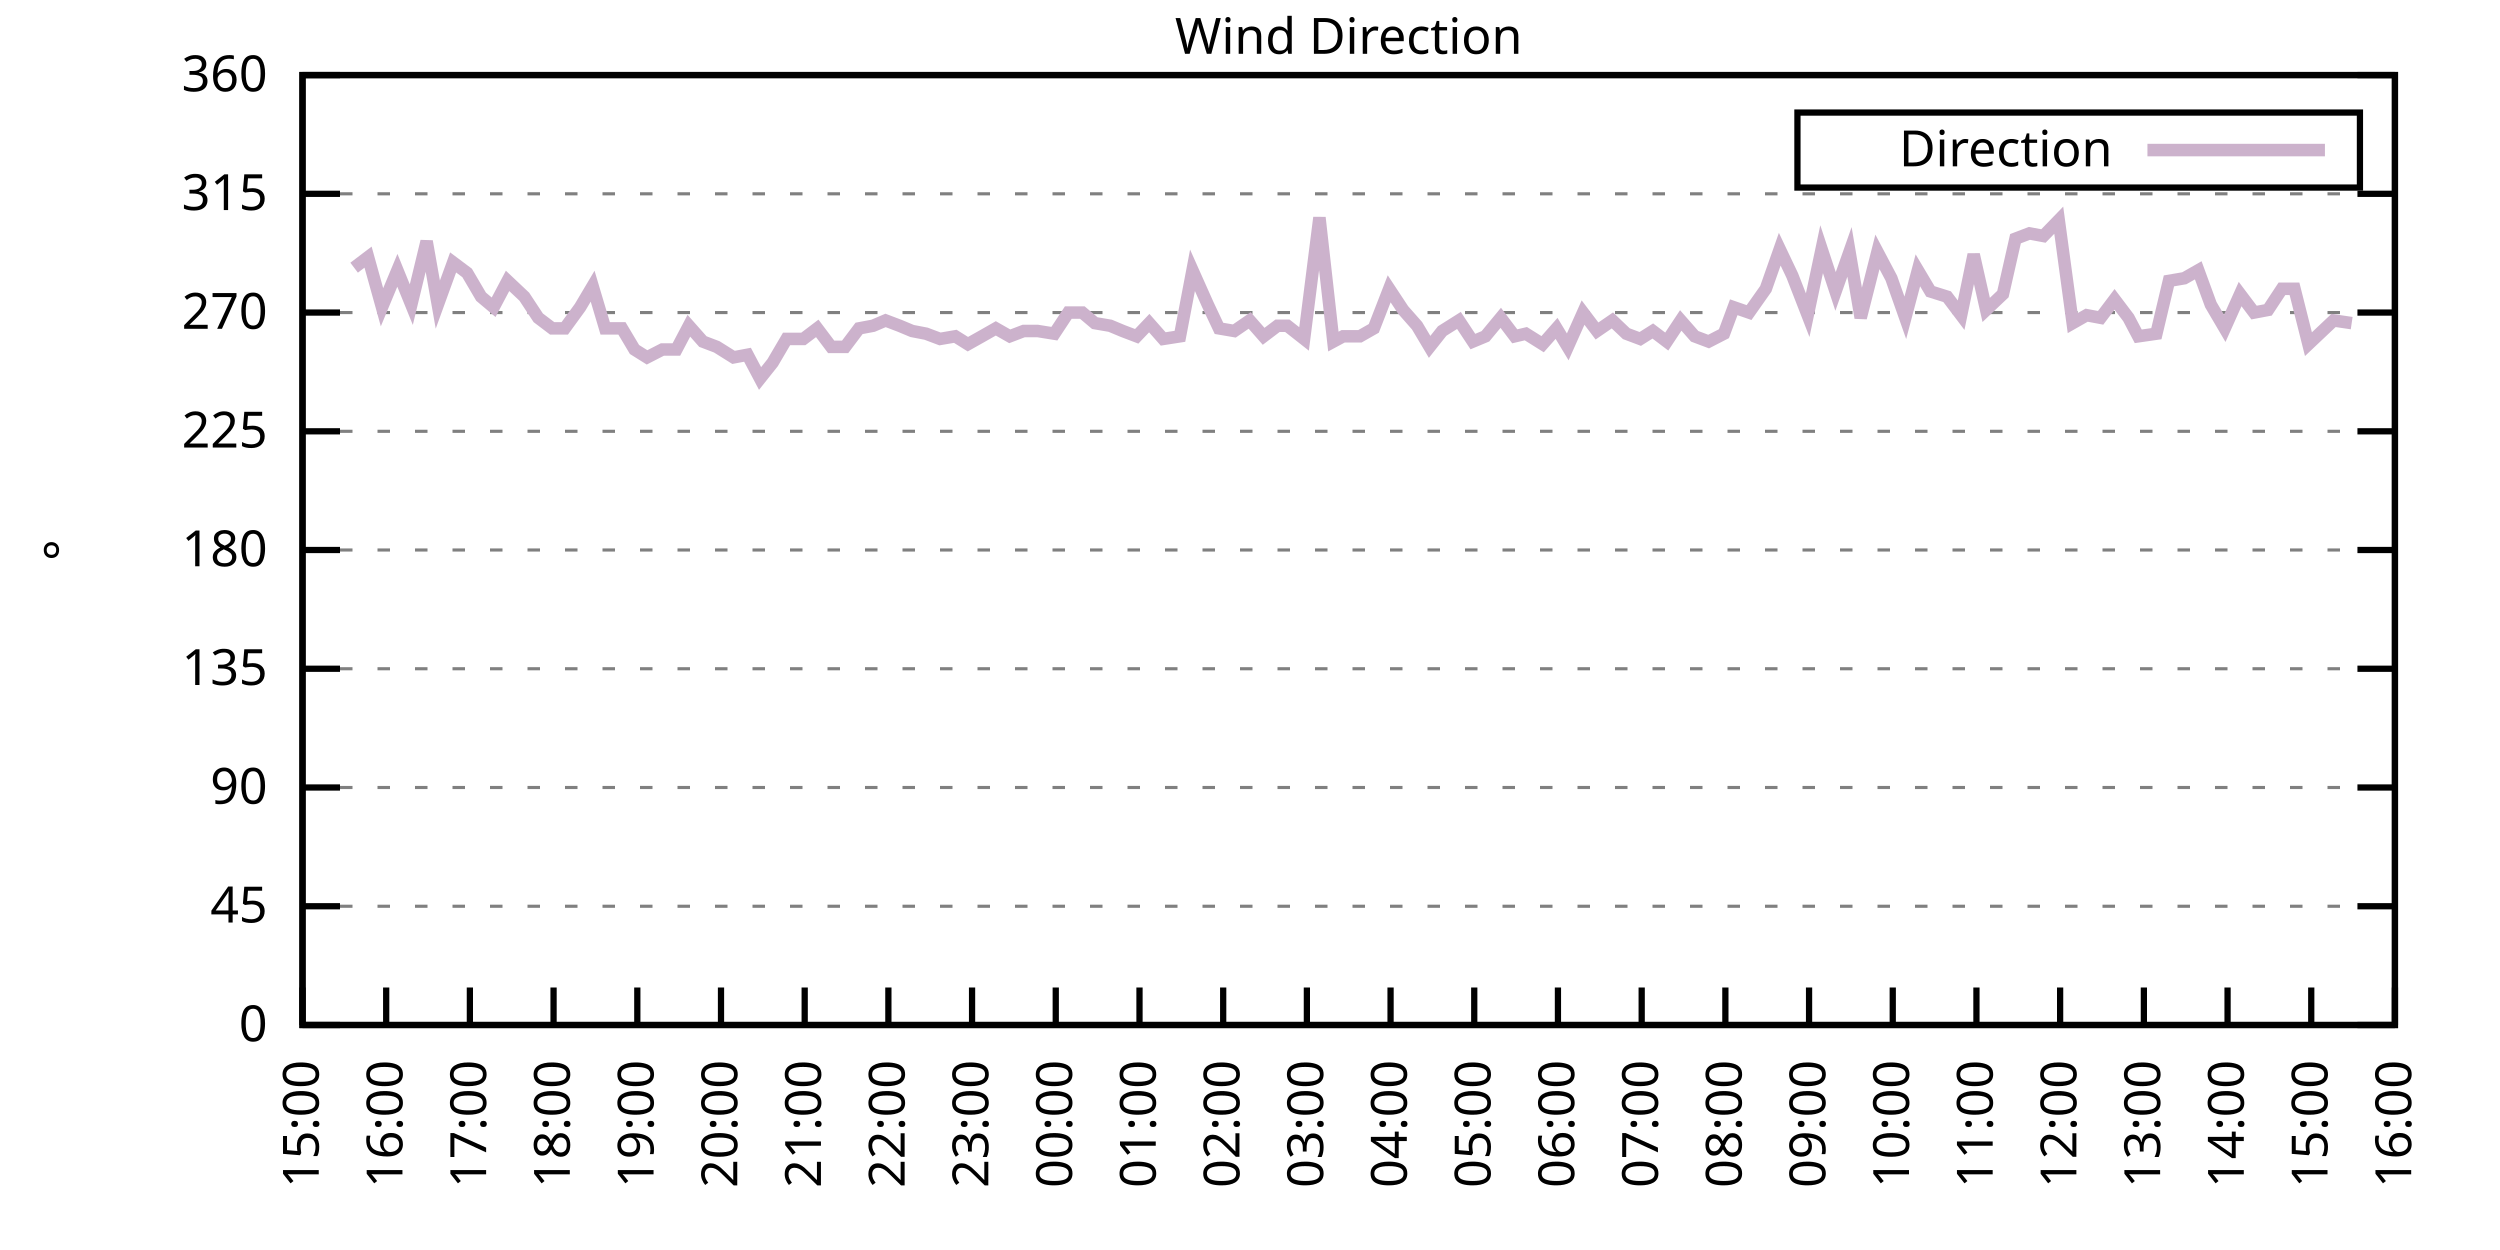
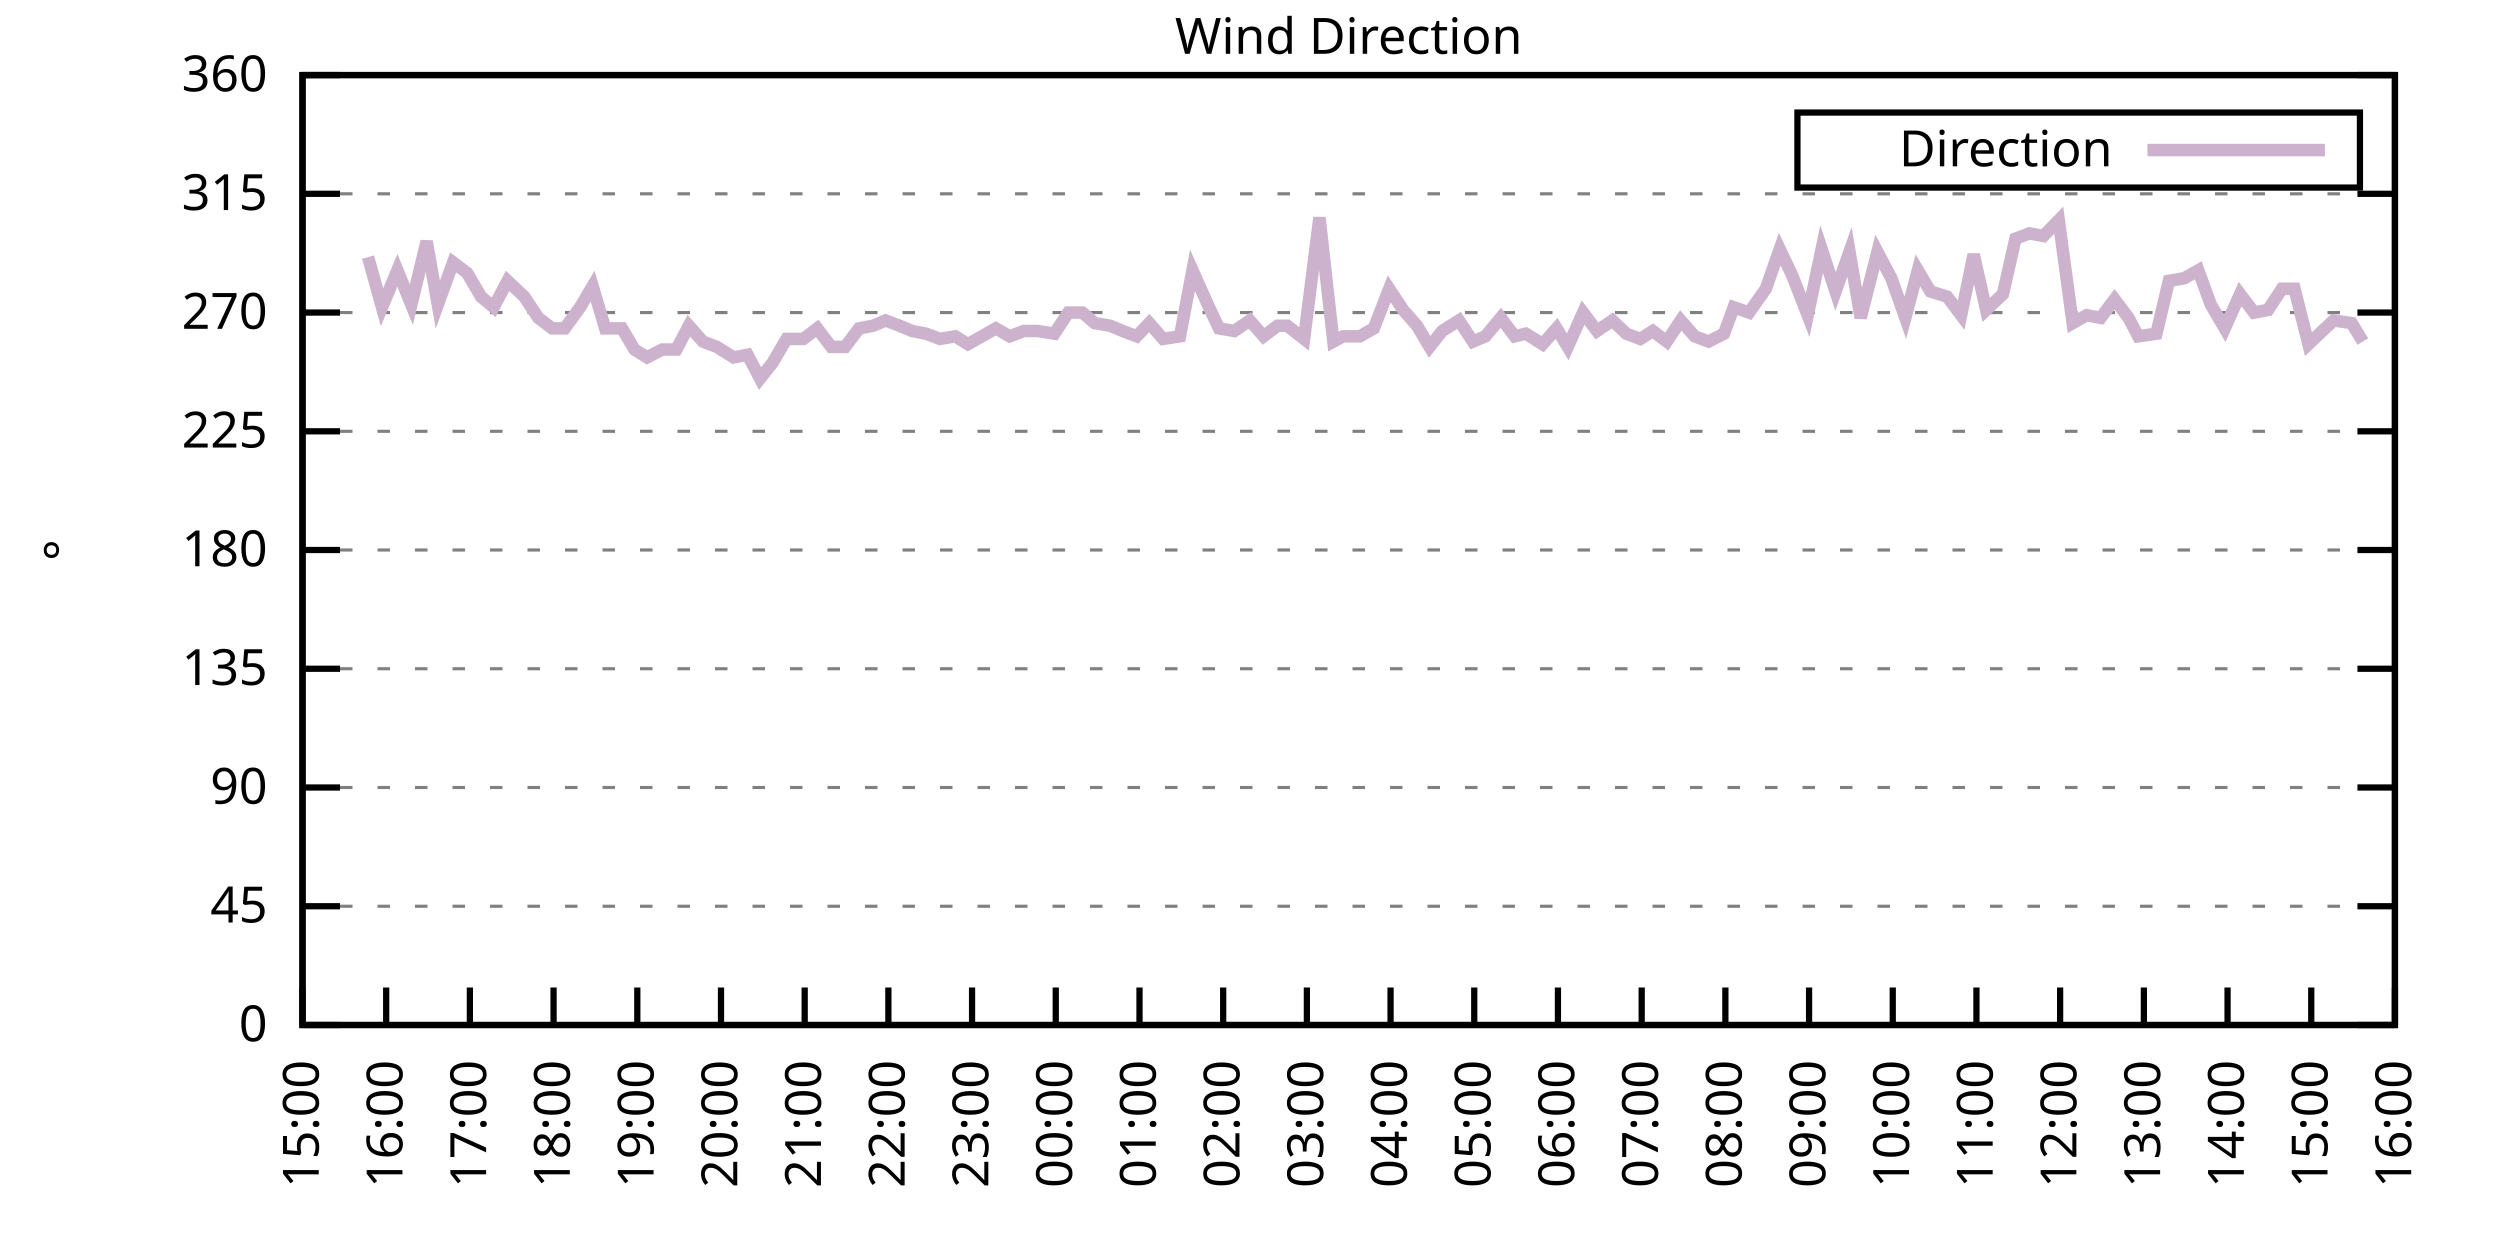
<svg xmlns="http://www.w3.org/2000/svg" xmlns:xlink="http://www.w3.org/1999/xlink" width="400" height="200" viewBox="0 0 400 200">
  <g id="gnuplot_canvas">
    <rect x="0" y="0" width="400" height="200" fill="none" />
    <defs>
      <circle id="gpDot" r="0.5" stroke-width="0.5" stroke="currentColor" />
      <path id="gpPt0" stroke-width="0.333" stroke="currentColor" d="M-1,0 h2 M0,-1 v2" />
      <path id="gpPt1" stroke-width="0.333" stroke="currentColor" d="M-1,-1 L1,1 M1,-1 L-1,1" />
      <path id="gpPt2" stroke-width="0.333" stroke="currentColor" d="M-1,0 L1,0 M0,-1 L0,1 M-1,-1 L1,1 M-1,1 L1,-1" />
      <rect id="gpPt3" stroke-width="0.333" stroke="currentColor" x="-1" y="-1" width="2" height="2" />
      <rect id="gpPt4" stroke-width="0.333" stroke="currentColor" fill="currentColor" x="-1" y="-1" width="2" height="2" />
      <circle id="gpPt5" stroke-width="0.333" stroke="currentColor" cx="0" cy="0" r="1" />
      <use xlink:href="#gpPt5" id="gpPt6" fill="currentColor" stroke="none" />
      <path id="gpPt7" stroke-width="0.333" stroke="currentColor" d="M0,-1.33 L-1.33,0.67 L1.33,0.67 z" />
      <use xlink:href="#gpPt7" id="gpPt8" fill="currentColor" stroke="none" />
      <use xlink:href="#gpPt7" id="gpPt9" stroke="currentColor" transform="rotate(180)" />
      <use xlink:href="#gpPt9" id="gpPt10" fill="currentColor" stroke="none" />
      <use xlink:href="#gpPt3" id="gpPt11" stroke="currentColor" transform="rotate(45)" />
      <use xlink:href="#gpPt11" id="gpPt12" fill="currentColor" stroke="none" />
      <path id="gpPt13" stroke-width="0.333" stroke="currentColor" d="M0,1.330 L1.265,0.411 L0.782,-1.067 L-0.782,-1.076 L-1.265,0.411 z" />
      <use xlink:href="#gpPt13" id="gpPt14" fill="currentColor" stroke="none" />
      <filter id="textbox" filterUnits="objectBoundingBox" x="0" y="0" height="1" width="1">
        <feFlood flood-color="white" flood-opacity="1" result="bgnd" />
        <feComposite in="SourceGraphic" in2="bgnd" operator="atop" />
      </filter>
      <filter id="greybox" filterUnits="objectBoundingBox" x="0" y="0" height="1" width="1">
        <feFlood flood-color="lightgrey" flood-opacity="1" result="grey" />
        <feComposite in="SourceGraphic" in2="grey" operator="atop" />
      </filter>
    </defs>
    <g fill="none" color="white" stroke="currentColor" stroke-width="1.00" stroke-linecap="butt" stroke-linejoin="miter">
</g>
    <g fill="none" color="black" stroke="currentColor" stroke-width="1.00" stroke-linecap="butt" stroke-linejoin="miter">
      <g stroke="none" shape-rendering="crispEdges">
        <polygon fill="rgb(255, 255, 255)" points="48.40,164.00 383.18,164.00 383.18,12.02 48.40,12.02 " />
      </g>
    </g>
    <g fill="none" color="black" stroke="currentColor" stroke-width="1.00" stroke-linecap="butt" stroke-linejoin="miter">
</g>
    <g fill="none" color="black" stroke="black" stroke-width="0.50" stroke-linecap="butt" stroke-linejoin="miter">
</g>
    <g fill="none" color="gray" stroke="currentColor" stroke-width="0.50" stroke-linecap="butt" stroke-linejoin="miter">
      <path stroke="gray" stroke-dasharray="2,4" class="gridline" d="M48.40,164.00 L383.19,164.00  " />
    </g>
    <g fill="none" color="gray" stroke="gray" stroke-width="1.00" stroke-linecap="butt" stroke-linejoin="miter">
</g>
    <g fill="none" color="black" stroke="currentColor" stroke-width="1.00" stroke-linecap="butt" stroke-linejoin="miter">
      <path stroke="black" d="M48.40,164.00 L54.40,164.00 M383.19,164.00 L377.19,164.00  " />
      <g transform="translate(42.80,166.60)" stroke="none" fill="black" font-family="Sans" font-size="8.00" text-anchor="end">
        <text>
          <tspan font-family="Sans"> 0</tspan>
        </text>
      </g>
    </g>
    <g fill="none" color="black" stroke="currentColor" stroke-width="1.00" stroke-linecap="butt" stroke-linejoin="miter">
</g>
    <g fill="none" color="black" stroke="black" stroke-width="0.50" stroke-linecap="butt" stroke-linejoin="miter">
</g>
    <g fill="none" color="gray" stroke="currentColor" stroke-width="0.50" stroke-linecap="butt" stroke-linejoin="miter">
      <path stroke="gray" stroke-dasharray="2,4" class="gridline" d="M48.40,145.00 L383.19,145.00  " />
    </g>
    <g fill="none" color="gray" stroke="gray" stroke-width="1.00" stroke-linecap="butt" stroke-linejoin="miter">
</g>
    <g fill="none" color="black" stroke="currentColor" stroke-width="1.00" stroke-linecap="butt" stroke-linejoin="miter">
      <path stroke="black" d="M48.40,145.00 L54.40,145.00 M383.19,145.00 L377.19,145.00  " />
      <g transform="translate(42.80,147.60)" stroke="none" fill="black" font-family="Sans" font-size="8.00" text-anchor="end">
        <text>
          <tspan font-family="Sans"> 45</tspan>
        </text>
      </g>
    </g>
    <g fill="none" color="black" stroke="currentColor" stroke-width="1.00" stroke-linecap="butt" stroke-linejoin="miter">
</g>
    <g fill="none" color="black" stroke="black" stroke-width="0.50" stroke-linecap="butt" stroke-linejoin="miter">
</g>
    <g fill="none" color="gray" stroke="currentColor" stroke-width="0.50" stroke-linecap="butt" stroke-linejoin="miter">
      <path stroke="gray" stroke-dasharray="2,4" class="gridline" d="M48.40,126.00 L383.19,126.00  " />
    </g>
    <g fill="none" color="gray" stroke="gray" stroke-width="1.00" stroke-linecap="butt" stroke-linejoin="miter">
</g>
    <g fill="none" color="black" stroke="currentColor" stroke-width="1.00" stroke-linecap="butt" stroke-linejoin="miter">
      <path stroke="black" d="M48.40,126.00 L54.40,126.00 M383.19,126.00 L377.19,126.00  " />
      <g transform="translate(42.80,128.60)" stroke="none" fill="black" font-family="Sans" font-size="8.00" text-anchor="end">
        <text>
          <tspan font-family="Sans"> 90</tspan>
        </text>
      </g>
    </g>
    <g fill="none" color="black" stroke="currentColor" stroke-width="1.00" stroke-linecap="butt" stroke-linejoin="miter">
</g>
    <g fill="none" color="black" stroke="black" stroke-width="0.50" stroke-linecap="butt" stroke-linejoin="miter">
</g>
    <g fill="none" color="gray" stroke="currentColor" stroke-width="0.50" stroke-linecap="butt" stroke-linejoin="miter">
      <path stroke="gray" stroke-dasharray="2,4" class="gridline" d="M48.40,107.00 L383.19,107.00  " />
    </g>
    <g fill="none" color="gray" stroke="gray" stroke-width="1.00" stroke-linecap="butt" stroke-linejoin="miter">
</g>
    <g fill="none" color="black" stroke="currentColor" stroke-width="1.00" stroke-linecap="butt" stroke-linejoin="miter">
      <path stroke="black" d="M48.40,107.00 L54.40,107.00 M383.19,107.00 L377.19,107.00  " />
      <g transform="translate(42.80,109.60)" stroke="none" fill="black" font-family="Sans" font-size="8.00" text-anchor="end">
        <text>
          <tspan font-family="Sans"> 135</tspan>
        </text>
      </g>
    </g>
    <g fill="none" color="black" stroke="currentColor" stroke-width="1.00" stroke-linecap="butt" stroke-linejoin="miter">
</g>
    <g fill="none" color="black" stroke="black" stroke-width="0.50" stroke-linecap="butt" stroke-linejoin="miter">
</g>
    <g fill="none" color="gray" stroke="currentColor" stroke-width="0.50" stroke-linecap="butt" stroke-linejoin="miter">
      <path stroke="gray" stroke-dasharray="2,4" class="gridline" d="M48.40,88.00 L383.19,88.00  " />
    </g>
    <g fill="none" color="gray" stroke="gray" stroke-width="1.00" stroke-linecap="butt" stroke-linejoin="miter">
</g>
    <g fill="none" color="black" stroke="currentColor" stroke-width="1.00" stroke-linecap="butt" stroke-linejoin="miter">
      <path stroke="black" d="M48.40,88.00 L54.40,88.00 M383.19,88.00 L377.19,88.00  " />
      <g transform="translate(42.80,90.60)" stroke="none" fill="black" font-family="Sans" font-size="8.00" text-anchor="end">
        <text>
          <tspan font-family="Sans"> 180</tspan>
        </text>
      </g>
    </g>
    <g fill="none" color="black" stroke="currentColor" stroke-width="1.00" stroke-linecap="butt" stroke-linejoin="miter">
</g>
    <g fill="none" color="black" stroke="black" stroke-width="0.50" stroke-linecap="butt" stroke-linejoin="miter">
</g>
    <g fill="none" color="gray" stroke="currentColor" stroke-width="0.50" stroke-linecap="butt" stroke-linejoin="miter">
      <path stroke="gray" stroke-dasharray="2,4" class="gridline" d="M48.40,69.01 L383.19,69.01  " />
    </g>
    <g fill="none" color="gray" stroke="gray" stroke-width="1.00" stroke-linecap="butt" stroke-linejoin="miter">
</g>
    <g fill="none" color="black" stroke="currentColor" stroke-width="1.00" stroke-linecap="butt" stroke-linejoin="miter">
      <path stroke="black" d="M48.40,69.01 L54.40,69.01 M383.19,69.01 L377.19,69.01  " />
      <g transform="translate(42.80,71.61)" stroke="none" fill="black" font-family="Sans" font-size="8.00" text-anchor="end">
        <text>
          <tspan font-family="Sans"> 225</tspan>
        </text>
      </g>
    </g>
    <g fill="none" color="black" stroke="currentColor" stroke-width="1.00" stroke-linecap="butt" stroke-linejoin="miter">
</g>
    <g fill="none" color="black" stroke="black" stroke-width="0.50" stroke-linecap="butt" stroke-linejoin="miter">
</g>
    <g fill="none" color="gray" stroke="currentColor" stroke-width="0.50" stroke-linecap="butt" stroke-linejoin="miter">
      <path stroke="gray" stroke-dasharray="2,4" class="gridline" d="M48.40,50.01 L383.19,50.01  " />
    </g>
    <g fill="none" color="gray" stroke="gray" stroke-width="1.00" stroke-linecap="butt" stroke-linejoin="miter">
</g>
    <g fill="none" color="black" stroke="currentColor" stroke-width="1.00" stroke-linecap="butt" stroke-linejoin="miter">
      <path stroke="black" d="M48.40,50.01 L54.40,50.01 M383.19,50.01 L377.19,50.01  " />
      <g transform="translate(42.80,52.61)" stroke="none" fill="black" font-family="Sans" font-size="8.00" text-anchor="end">
        <text>
          <tspan font-family="Sans"> 270</tspan>
        </text>
      </g>
    </g>
    <g fill="none" color="black" stroke="currentColor" stroke-width="1.00" stroke-linecap="butt" stroke-linejoin="miter">
</g>
    <g fill="none" color="black" stroke="black" stroke-width="0.50" stroke-linecap="butt" stroke-linejoin="miter">
</g>
    <g fill="none" color="gray" stroke="currentColor" stroke-width="0.50" stroke-linecap="butt" stroke-linejoin="miter">
      <path stroke="gray" stroke-dasharray="2,4" class="gridline" d="M48.40,31.01 L383.19,31.01  " />
    </g>
    <g fill="none" color="gray" stroke="gray" stroke-width="1.00" stroke-linecap="butt" stroke-linejoin="miter">
</g>
    <g fill="none" color="black" stroke="currentColor" stroke-width="1.00" stroke-linecap="butt" stroke-linejoin="miter">
      <path stroke="black" d="M48.40,31.01 L54.40,31.01 M383.19,31.01 L377.19,31.01  " />
      <g transform="translate(42.80,33.61)" stroke="none" fill="black" font-family="Sans" font-size="8.00" text-anchor="end">
        <text>
          <tspan font-family="Sans"> 315</tspan>
        </text>
      </g>
    </g>
    <g fill="none" color="black" stroke="currentColor" stroke-width="1.00" stroke-linecap="butt" stroke-linejoin="miter">
</g>
    <g fill="none" color="black" stroke="black" stroke-width="0.50" stroke-linecap="butt" stroke-linejoin="miter">
</g>
    <g fill="none" color="gray" stroke="currentColor" stroke-width="0.50" stroke-linecap="butt" stroke-linejoin="miter">
      <path stroke="gray" stroke-dasharray="2,4" class="gridline" d="M48.40,12.01 L383.19,12.01  " />
    </g>
    <g fill="none" color="gray" stroke="gray" stroke-width="1.00" stroke-linecap="butt" stroke-linejoin="miter">
</g>
    <g fill="none" color="black" stroke="currentColor" stroke-width="1.00" stroke-linecap="butt" stroke-linejoin="miter">
      <path stroke="black" d="M48.40,12.01 L54.40,12.01 M383.19,12.01 L377.19,12.01  " />
      <g transform="translate(42.80,14.61)" stroke="none" fill="black" font-family="Sans" font-size="8.00" text-anchor="end">
        <text>
          <tspan font-family="Sans"> 360</tspan>
        </text>
      </g>
    </g>
    <g fill="none" color="black" stroke="currentColor" stroke-width="1.00" stroke-linecap="butt" stroke-linejoin="miter">
      <path stroke="black" d="M48.40,164.00 L48.40,158.00  " />
      <g transform="translate(51.00,169.60) rotate(270.00)" stroke="none" fill="black" font-family="Sans" font-size="8.00" text-anchor="end">
        <text>
          <tspan font-family="Sans">15:00</tspan>
        </text>
      </g>
    </g>
    <g fill="none" color="black" stroke="currentColor" stroke-width="1.00" stroke-linecap="butt" stroke-linejoin="miter">
      <path stroke="black" d="M61.79,164.00 L61.79,158.00  " />
      <g transform="translate(64.39,169.60) rotate(270.00)" stroke="none" fill="black" font-family="Sans" font-size="8.00" text-anchor="end">
        <text>
          <tspan font-family="Sans">16:00</tspan>
        </text>
      </g>
    </g>
    <g fill="none" color="black" stroke="currentColor" stroke-width="1.00" stroke-linecap="butt" stroke-linejoin="miter">
      <path stroke="black" d="M75.18,164.00 L75.18,158.00  " />
      <g transform="translate(77.78,169.60) rotate(270.00)" stroke="none" fill="black" font-family="Sans" font-size="8.00" text-anchor="end">
        <text>
          <tspan font-family="Sans">17:00</tspan>
        </text>
      </g>
    </g>
    <g fill="none" color="black" stroke="currentColor" stroke-width="1.00" stroke-linecap="butt" stroke-linejoin="miter">
      <path stroke="black" d="M88.57,164.00 L88.57,158.00  " />
      <g transform="translate(91.17,169.60) rotate(270.00)" stroke="none" fill="black" font-family="Sans" font-size="8.00" text-anchor="end">
        <text>
          <tspan font-family="Sans">18:00</tspan>
        </text>
      </g>
    </g>
    <g fill="none" color="black" stroke="currentColor" stroke-width="1.00" stroke-linecap="butt" stroke-linejoin="miter">
      <path stroke="black" d="M101.97,164.00 L101.97,158.00  " />
      <g transform="translate(104.57,169.60) rotate(270.00)" stroke="none" fill="black" font-family="Sans" font-size="8.00" text-anchor="end">
        <text>
          <tspan font-family="Sans">19:00</tspan>
        </text>
      </g>
    </g>
    <g fill="none" color="black" stroke="currentColor" stroke-width="1.00" stroke-linecap="butt" stroke-linejoin="miter">
      <path stroke="black" d="M115.36,164.00 L115.36,158.00  " />
      <g transform="translate(117.96,169.60) rotate(270.00)" stroke="none" fill="black" font-family="Sans" font-size="8.00" text-anchor="end">
        <text>
          <tspan font-family="Sans">20:00</tspan>
        </text>
      </g>
    </g>
    <g fill="none" color="black" stroke="currentColor" stroke-width="1.00" stroke-linecap="butt" stroke-linejoin="miter">
      <path stroke="black" d="M128.75,164.00 L128.75,158.00  " />
      <g transform="translate(131.35,169.60) rotate(270.00)" stroke="none" fill="black" font-family="Sans" font-size="8.00" text-anchor="end">
        <text>
          <tspan font-family="Sans">21:00</tspan>
        </text>
      </g>
    </g>
    <g fill="none" color="black" stroke="currentColor" stroke-width="1.00" stroke-linecap="butt" stroke-linejoin="miter">
      <path stroke="black" d="M142.14,164.00 L142.14,158.00  " />
      <g transform="translate(144.74,169.60) rotate(270.00)" stroke="none" fill="black" font-family="Sans" font-size="8.00" text-anchor="end">
        <text>
          <tspan font-family="Sans">22:00</tspan>
        </text>
      </g>
    </g>
    <g fill="none" color="black" stroke="currentColor" stroke-width="1.00" stroke-linecap="butt" stroke-linejoin="miter">
      <path stroke="black" d="M155.53,164.00 L155.53,158.00  " />
      <g transform="translate(158.13,169.60) rotate(270.00)" stroke="none" fill="black" font-family="Sans" font-size="8.00" text-anchor="end">
        <text>
          <tspan font-family="Sans">23:00</tspan>
        </text>
      </g>
    </g>
    <g fill="none" color="black" stroke="currentColor" stroke-width="1.00" stroke-linecap="butt" stroke-linejoin="miter">
      <path stroke="black" d="M168.92,164.00 L168.92,158.00  " />
      <g transform="translate(171.52,169.60) rotate(270.00)" stroke="none" fill="black" font-family="Sans" font-size="8.00" text-anchor="end">
        <text>
          <tspan font-family="Sans">00:00</tspan>
        </text>
      </g>
    </g>
    <g fill="none" color="black" stroke="currentColor" stroke-width="1.00" stroke-linecap="butt" stroke-linejoin="miter">
      <path stroke="black" d="M182.32,164.00 L182.32,158.00  " />
      <g transform="translate(184.92,169.60) rotate(270.00)" stroke="none" fill="black" font-family="Sans" font-size="8.00" text-anchor="end">
        <text>
          <tspan font-family="Sans">01:00</tspan>
        </text>
      </g>
    </g>
    <g fill="none" color="black" stroke="currentColor" stroke-width="1.00" stroke-linecap="butt" stroke-linejoin="miter">
      <path stroke="black" d="M195.71,164.00 L195.71,158.00  " />
      <g transform="translate(198.31,169.60) rotate(270.00)" stroke="none" fill="black" font-family="Sans" font-size="8.00" text-anchor="end">
        <text>
          <tspan font-family="Sans">02:00</tspan>
        </text>
      </g>
    </g>
    <g fill="none" color="black" stroke="currentColor" stroke-width="1.00" stroke-linecap="butt" stroke-linejoin="miter">
      <path stroke="black" d="M209.10,164.00 L209.10,158.00  " />
      <g transform="translate(211.70,169.60) rotate(270.00)" stroke="none" fill="black" font-family="Sans" font-size="8.00" text-anchor="end">
        <text>
          <tspan font-family="Sans">03:00</tspan>
        </text>
      </g>
    </g>
    <g fill="none" color="black" stroke="currentColor" stroke-width="1.00" stroke-linecap="butt" stroke-linejoin="miter">
      <path stroke="black" d="M222.49,164.00 L222.49,158.00  " />
      <g transform="translate(225.09,169.60) rotate(270.00)" stroke="none" fill="black" font-family="Sans" font-size="8.00" text-anchor="end">
        <text>
          <tspan font-family="Sans">04:00</tspan>
        </text>
      </g>
    </g>
    <g fill="none" color="black" stroke="currentColor" stroke-width="1.00" stroke-linecap="butt" stroke-linejoin="miter">
      <path stroke="black" d="M235.88,164.00 L235.88,158.00  " />
      <g transform="translate(238.48,169.60) rotate(270.00)" stroke="none" fill="black" font-family="Sans" font-size="8.00" text-anchor="end">
        <text>
          <tspan font-family="Sans">05:00</tspan>
        </text>
      </g>
    </g>
    <g fill="none" color="black" stroke="currentColor" stroke-width="1.00" stroke-linecap="butt" stroke-linejoin="miter">
      <path stroke="black" d="M249.27,164.00 L249.27,158.00  " />
      <g transform="translate(251.87,169.60) rotate(270.00)" stroke="none" fill="black" font-family="Sans" font-size="8.00" text-anchor="end">
        <text>
          <tspan font-family="Sans">06:00</tspan>
        </text>
      </g>
    </g>
    <g fill="none" color="black" stroke="currentColor" stroke-width="1.00" stroke-linecap="butt" stroke-linejoin="miter">
      <path stroke="black" d="M262.67,164.00 L262.67,158.00  " />
      <g transform="translate(265.27,169.60) rotate(270.00)" stroke="none" fill="black" font-family="Sans" font-size="8.00" text-anchor="end">
        <text>
          <tspan font-family="Sans">07:00</tspan>
        </text>
      </g>
    </g>
    <g fill="none" color="black" stroke="currentColor" stroke-width="1.00" stroke-linecap="butt" stroke-linejoin="miter">
      <path stroke="black" d="M276.06,164.00 L276.06,158.00  " />
      <g transform="translate(278.66,169.60) rotate(270.00)" stroke="none" fill="black" font-family="Sans" font-size="8.00" text-anchor="end">
        <text>
          <tspan font-family="Sans">08:00</tspan>
        </text>
      </g>
    </g>
    <g fill="none" color="black" stroke="currentColor" stroke-width="1.00" stroke-linecap="butt" stroke-linejoin="miter">
      <path stroke="black" d="M289.45,164.00 L289.45,158.00  " />
      <g transform="translate(292.05,169.60) rotate(270.00)" stroke="none" fill="black" font-family="Sans" font-size="8.00" text-anchor="end">
        <text>
          <tspan font-family="Sans">09:00</tspan>
        </text>
      </g>
    </g>
    <g fill="none" color="black" stroke="currentColor" stroke-width="1.00" stroke-linecap="butt" stroke-linejoin="miter">
      <path stroke="black" d="M302.84,164.00 L302.84,158.00  " />
      <g transform="translate(305.44,169.60) rotate(270.00)" stroke="none" fill="black" font-family="Sans" font-size="8.00" text-anchor="end">
        <text>
          <tspan font-family="Sans">10:00</tspan>
        </text>
      </g>
    </g>
    <g fill="none" color="black" stroke="currentColor" stroke-width="1.00" stroke-linecap="butt" stroke-linejoin="miter">
      <path stroke="black" d="M316.23,164.00 L316.23,158.00  " />
      <g transform="translate(318.83,169.60) rotate(270.00)" stroke="none" fill="black" font-family="Sans" font-size="8.00" text-anchor="end">
        <text>
          <tspan font-family="Sans">11:00</tspan>
        </text>
      </g>
    </g>
    <g fill="none" color="black" stroke="currentColor" stroke-width="1.00" stroke-linecap="butt" stroke-linejoin="miter">
      <path stroke="black" d="M329.62,164.00 L329.62,158.00  " />
      <g transform="translate(332.22,169.60) rotate(270.00)" stroke="none" fill="black" font-family="Sans" font-size="8.00" text-anchor="end">
        <text>
          <tspan font-family="Sans">12:00</tspan>
        </text>
      </g>
    </g>
    <g fill="none" color="black" stroke="currentColor" stroke-width="1.00" stroke-linecap="butt" stroke-linejoin="miter">
      <path stroke="black" d="M343.02,164.00 L343.02,158.00  " />
      <g transform="translate(345.62,169.60) rotate(270.00)" stroke="none" fill="black" font-family="Sans" font-size="8.00" text-anchor="end">
        <text>
          <tspan font-family="Sans">13:00</tspan>
        </text>
      </g>
    </g>
    <g fill="none" color="black" stroke="currentColor" stroke-width="1.00" stroke-linecap="butt" stroke-linejoin="miter">
      <path stroke="black" d="M356.41,164.00 L356.41,158.00  " />
      <g transform="translate(359.01,169.60) rotate(270.00)" stroke="none" fill="black" font-family="Sans" font-size="8.00" text-anchor="end">
        <text>
          <tspan font-family="Sans">14:00</tspan>
        </text>
      </g>
    </g>
    <g fill="none" color="black" stroke="currentColor" stroke-width="1.00" stroke-linecap="butt" stroke-linejoin="miter">
      <path stroke="black" d="M369.80,164.00 L369.80,158.00  " />
      <g transform="translate(372.40,169.60) rotate(270.00)" stroke="none" fill="black" font-family="Sans" font-size="8.00" text-anchor="end">
        <text>
          <tspan font-family="Sans">15:00</tspan>
        </text>
      </g>
    </g>
    <g fill="none" color="black" stroke="currentColor" stroke-width="1.00" stroke-linecap="butt" stroke-linejoin="miter">
      <path stroke="black" d="M383.19,164.00 L383.19,158.00  " />
      <g transform="translate(385.79,169.60) rotate(270.00)" stroke="none" fill="black" font-family="Sans" font-size="8.00" text-anchor="end">
        <text>
          <tspan font-family="Sans">16:00</tspan>
        </text>
      </g>
    </g>
    <g fill="none" color="black" stroke="currentColor" stroke-width="1.00" stroke-linecap="butt" stroke-linejoin="miter">
</g>
    <g fill="none" color="black" stroke="currentColor" stroke-width="1.00" stroke-linecap="butt" stroke-linejoin="miter">
      <path stroke="black" d="M48.40,12.01 L48.40,164.00 L383.19,164.00 L383.19,12.01 L48.40,12.01 Z  " />
    </g>
    <g fill="none" color="black" stroke="currentColor" stroke-width="1.00" stroke-linecap="butt" stroke-linejoin="miter">
</g>
    <g fill="none" color="black" stroke="currentColor" stroke-width="1.00" stroke-linecap="butt" stroke-linejoin="miter">
      <path stroke="black" d="M287.59,30.01 L287.59,18.01 L377.59,18.01 L377.59,30.01 L287.59,30.01 Z  " />
    </g>
    <g id="Wind_direction_plot_1">
      <g fill="none" color="white" stroke="black" stroke-width="2.00" stroke-linecap="butt" stroke-linejoin="miter">
</g>
      <g fill="none" color="black" stroke="currentColor" stroke-width="2.00" stroke-linecap="butt" stroke-linejoin="miter">
        <g transform="translate(337.99,26.61)" stroke="none" fill="black" font-family="Sans" font-size="8.00" text-anchor="end">
          <text>
            <tspan font-family="Sans">Direction</tspan>
          </text>
        </g>
      </g>
      <g fill="none" color="black" stroke="currentColor" stroke-width="2.00" stroke-linecap="butt" stroke-linejoin="miter">
-         <path stroke="rgb(204, 178, 204)" d="M343.59,24.01 L371.99,24.01 M56.66,42.83 L58.89,41.14 L61.12,49.16 L63.58,43.25 L65.81,48.74 L68.26,38.61   L70.05,48.74 L72.50,41.99 L74.74,43.67 L76.97,47.47 L78.98,49.16 L81.21,44.94 L83.89,47.47 L86.12,50.85   L88.35,52.54 L90.36,52.54 L92.82,49.16 L94.82,45.79 L96.83,52.54 L99.51,52.54 L101.52,55.92 L103.53,57.18   L105.98,55.92 L108.22,55.92 L110.22,52.12 L112.46,54.65 L114.69,55.50 L117.37,57.18 L119.60,56.76 L121.61,60.56   L123.62,58.03 L125.85,54.23 L128.53,54.23 L130.76,52.54 L132.99,55.50 L135.22,55.50 L137.45,52.54 L139.69,52.12   L141.69,51.27 L143.93,52.12 L145.94,52.96 L148.17,53.39 L150.40,54.23 L152.85,53.81 L154.86,55.07 L157.10,53.81   L159.33,52.54 L161.56,53.81 L163.79,52.96 L166.02,52.96 L168.70,53.39 L170.93,50.01 L173.17,50.01 L175.17,51.70   L177.63,52.12 L179.64,52.96 L181.87,53.81 L183.88,51.70 L186.11,54.23 L188.79,53.81 L190.80,43.25 L193.25,48.74   L195.04,52.54 L197.49,52.96 L199.95,51.27 L202.18,53.81 L204.41,52.12 L205.97,52.12 L208.65,54.23 L211.11,34.81   L213.34,54.65 L214.90,53.81 L217.58,53.81 L219.81,52.54 L222.27,46.21 L224.50,49.59 L226.73,52.12 L228.74,55.50   L230.75,52.96 L233.43,51.27 L235.66,54.65 L237.67,53.81 L240.12,50.85 L242.36,53.81 L244.14,53.39 L246.82,55.07   L249.05,52.54 L250.84,55.50 L253.29,50.01 L255.52,52.96 L257.98,51.27 L260.21,53.39 L262.44,54.23 L264.45,52.96   L266.68,54.65 L268.92,51.27 L271.15,53.81 L273.38,54.65 L275.83,53.39 L277.40,49.16 L279.85,50.01 L282.53,46.21   L284.76,39.87 L286.77,44.10 L289.23,50.43 L291.46,39.87 L293.69,46.63 L295.92,40.30 L297.71,50.85 L300.39,40.30   L302.62,44.52 L304.85,50.85 L306.86,43.25 L308.87,46.63 L311.54,47.47 L313.78,50.43 L315.79,40.72 L317.79,49.59   L320.47,47.05 L322.48,38.19 L324.71,37.34 L326.95,37.76 L329.40,35.23 L331.63,51.70 L333.86,50.43 L336.10,50.85   L338.33,47.90 L340.56,50.85 L342.12,53.81 L345.02,53.39 L347.03,44.94 L349.49,44.52 L351.72,43.25 L353.73,48.74   L355.96,52.54 L358.42,47.05 L360.65,50.01 L362.88,49.59 L365.11,46.21 L367.12,46.21 L369.35,55.07 L371.58,52.96   L373.37,51.27 L376.27,51.70  " />
+         <path stroke="rgb(204, 178, 204)" d="M343.59,24.01 L371.99,24.01 M58.89,41.14 L61.12,49.16 L63.58,43.25 L65.81,48.74 L68.26,38.61 L70.05,48.74   L72.50,41.99 L74.74,43.67 L76.97,47.47 L78.98,49.16 L81.21,44.94 L83.89,47.47 L86.12,50.85 L88.35,52.54   L90.36,52.54 L92.82,49.16 L94.82,45.79 L96.83,52.54 L99.51,52.54 L101.52,55.92 L103.53,57.18 L105.98,55.92   L108.22,55.92 L110.22,52.12 L112.46,54.65 L114.69,55.50 L117.37,57.18 L119.60,56.76 L121.61,60.56 L123.62,58.03   L125.85,54.23 L128.53,54.23 L130.76,52.54 L132.99,55.50 L135.22,55.50 L137.45,52.54 L139.69,52.12 L141.69,51.27   L143.93,52.12 L145.94,52.96 L148.17,53.39 L150.40,54.23 L152.85,53.81 L154.86,55.07 L157.10,53.81 L159.33,52.54   L161.56,53.81 L163.79,52.96 L166.02,52.96 L168.70,53.39 L170.93,50.01 L173.17,50.01 L175.17,51.70 L177.63,52.12   L179.64,52.96 L181.87,53.81 L183.88,51.70 L186.11,54.23 L188.79,53.81 L190.80,43.25 L193.25,48.74 L195.04,52.54   L197.49,52.96 L199.95,51.27 L202.18,53.81 L204.41,52.12 L205.97,52.12 L208.65,54.23 L211.11,34.81 L213.34,54.65   L214.90,53.81 L217.58,53.81 L219.81,52.54 L222.27,46.21 L224.50,49.59 L226.73,52.12 L228.74,55.50 L230.75,52.96   L233.43,51.27 L235.66,54.65 L237.67,53.81 L240.12,50.85 L242.36,53.81 L244.14,53.39 L246.82,55.07 L249.05,52.54   L250.84,55.50 L253.29,50.01 L255.52,52.96 L257.98,51.27 L260.21,53.39 L262.44,54.23 L264.45,52.96 L266.68,54.65   L268.92,51.27 L271.15,53.81 L273.38,54.65 L275.83,53.39 L277.40,49.16 L279.85,50.01 L282.53,46.21 L284.76,39.87   L286.77,44.10 L289.23,50.43 L291.46,39.87 L293.69,46.63 L295.92,40.30 L297.71,50.85 L300.39,40.30 L302.62,44.52   L304.85,50.85 L306.86,43.25 L308.87,46.63 L311.54,47.47 L313.78,50.43 L315.79,40.72 L317.79,49.59 L320.47,47.05   L322.48,38.19 L324.71,37.34 L326.95,37.76 L329.40,35.23 L331.63,51.70 L333.86,50.43 L336.10,50.85 L338.33,47.90   L340.56,50.85 L342.12,53.81 L345.02,53.39 L347.03,44.94 L349.49,44.52 L351.72,43.25 L353.73,48.74 L355.96,52.54   L358.42,47.05 L360.65,50.01 L362.88,49.59 L365.11,46.21 L367.12,46.21 L369.35,55.07 L371.58,52.96 L373.37,51.27   L376.27,51.70 L378.06,54.65  " />
      </g>
    </g>
    <g fill="none" color="black" stroke="currentColor" stroke-width="2.00" stroke-linecap="butt" stroke-linejoin="miter">
</g>
    <g fill="none" color="black" stroke="black" stroke-width="1.00" stroke-linecap="butt" stroke-linejoin="miter">
</g>
    <g fill="none" color="black" stroke="currentColor" stroke-width="1.00" stroke-linecap="butt" stroke-linejoin="miter">
      <path stroke="black" d="M48.40,12.01 L48.40,164.00 L383.19,164.00 L383.19,12.01 L48.40,12.01 Z  " />
      <g transform="translate(12.80,88.01) rotate(270.00)" stroke="none" fill="black" font-family="Sans" font-size="8.00" text-anchor="middle">
        <text>
          <tspan font-family="Sans">°</tspan>
        </text>
      </g>
    </g>
    <g fill="none" color="black" stroke="currentColor" stroke-width="1.00" stroke-linecap="butt" stroke-linejoin="miter">
</g>
    <g fill="none" color="black" stroke="currentColor" stroke-width="1.00" stroke-linecap="butt" stroke-linejoin="miter">
      <g transform="translate(215.79,8.61)" stroke="none" fill="black" font-family="Sans" font-size="8.00" text-anchor="middle">
        <text>
          <tspan font-family="Sans">Wind Direction</tspan>
        </text>
      </g>
    </g>
    <g fill="none" color="black" stroke="currentColor" stroke-width="1.00" stroke-linecap="butt" stroke-linejoin="miter">
</g>
  </g>
</svg>
